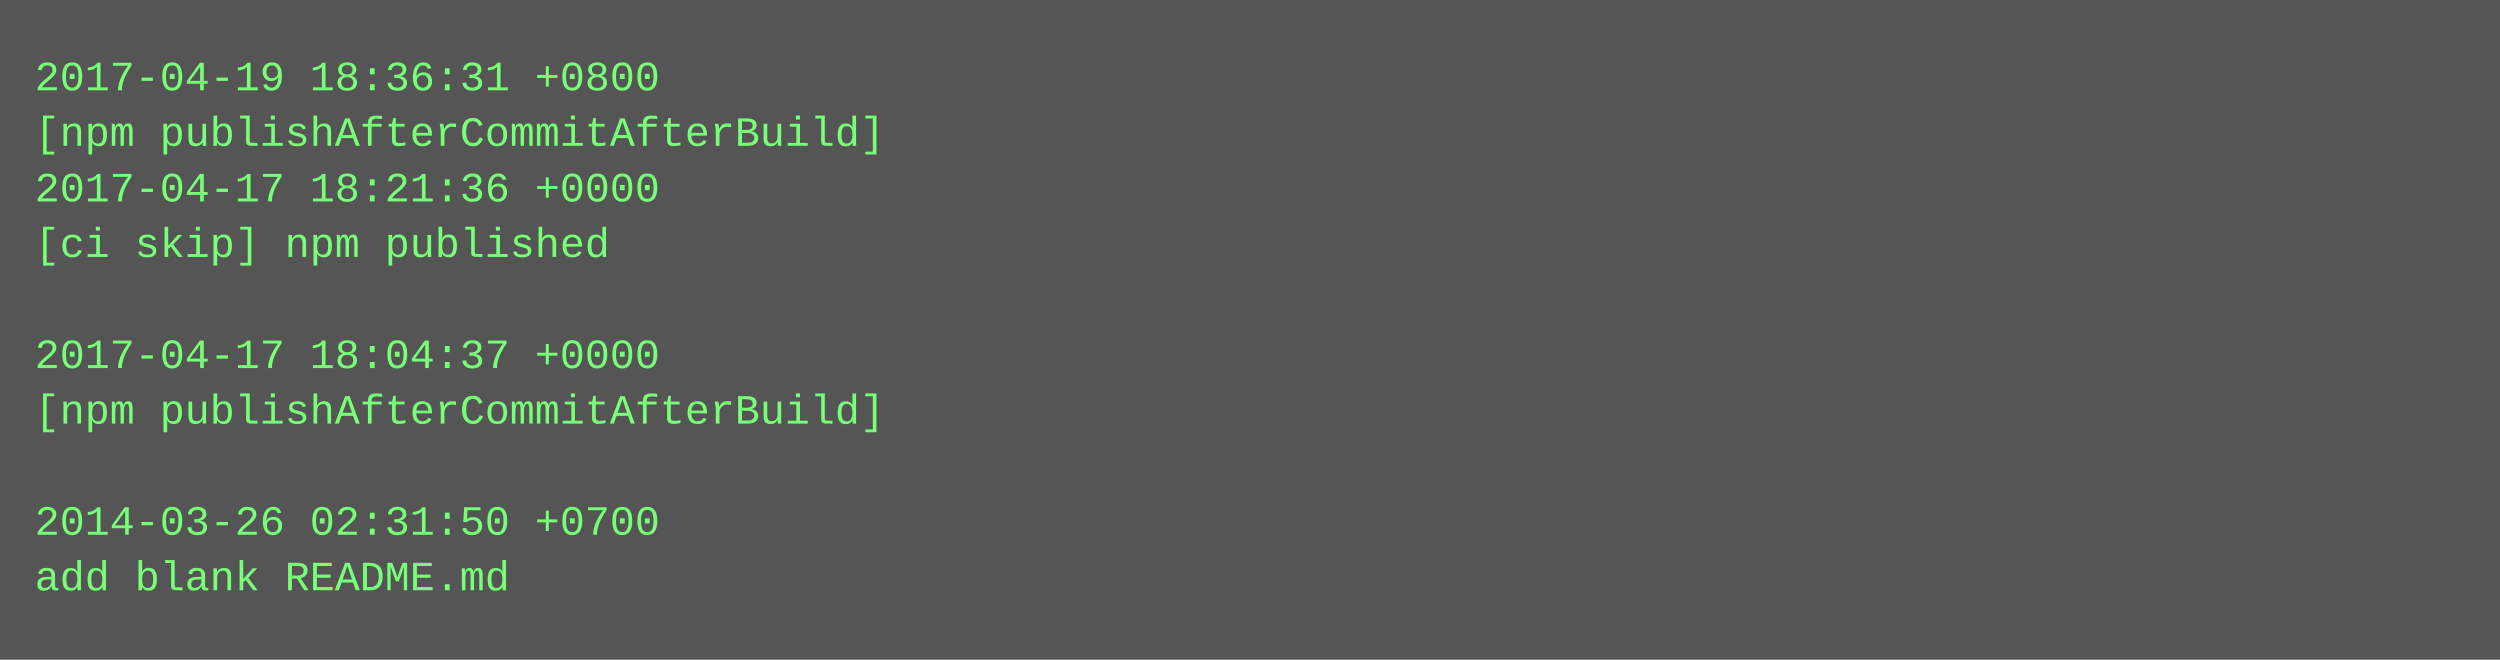
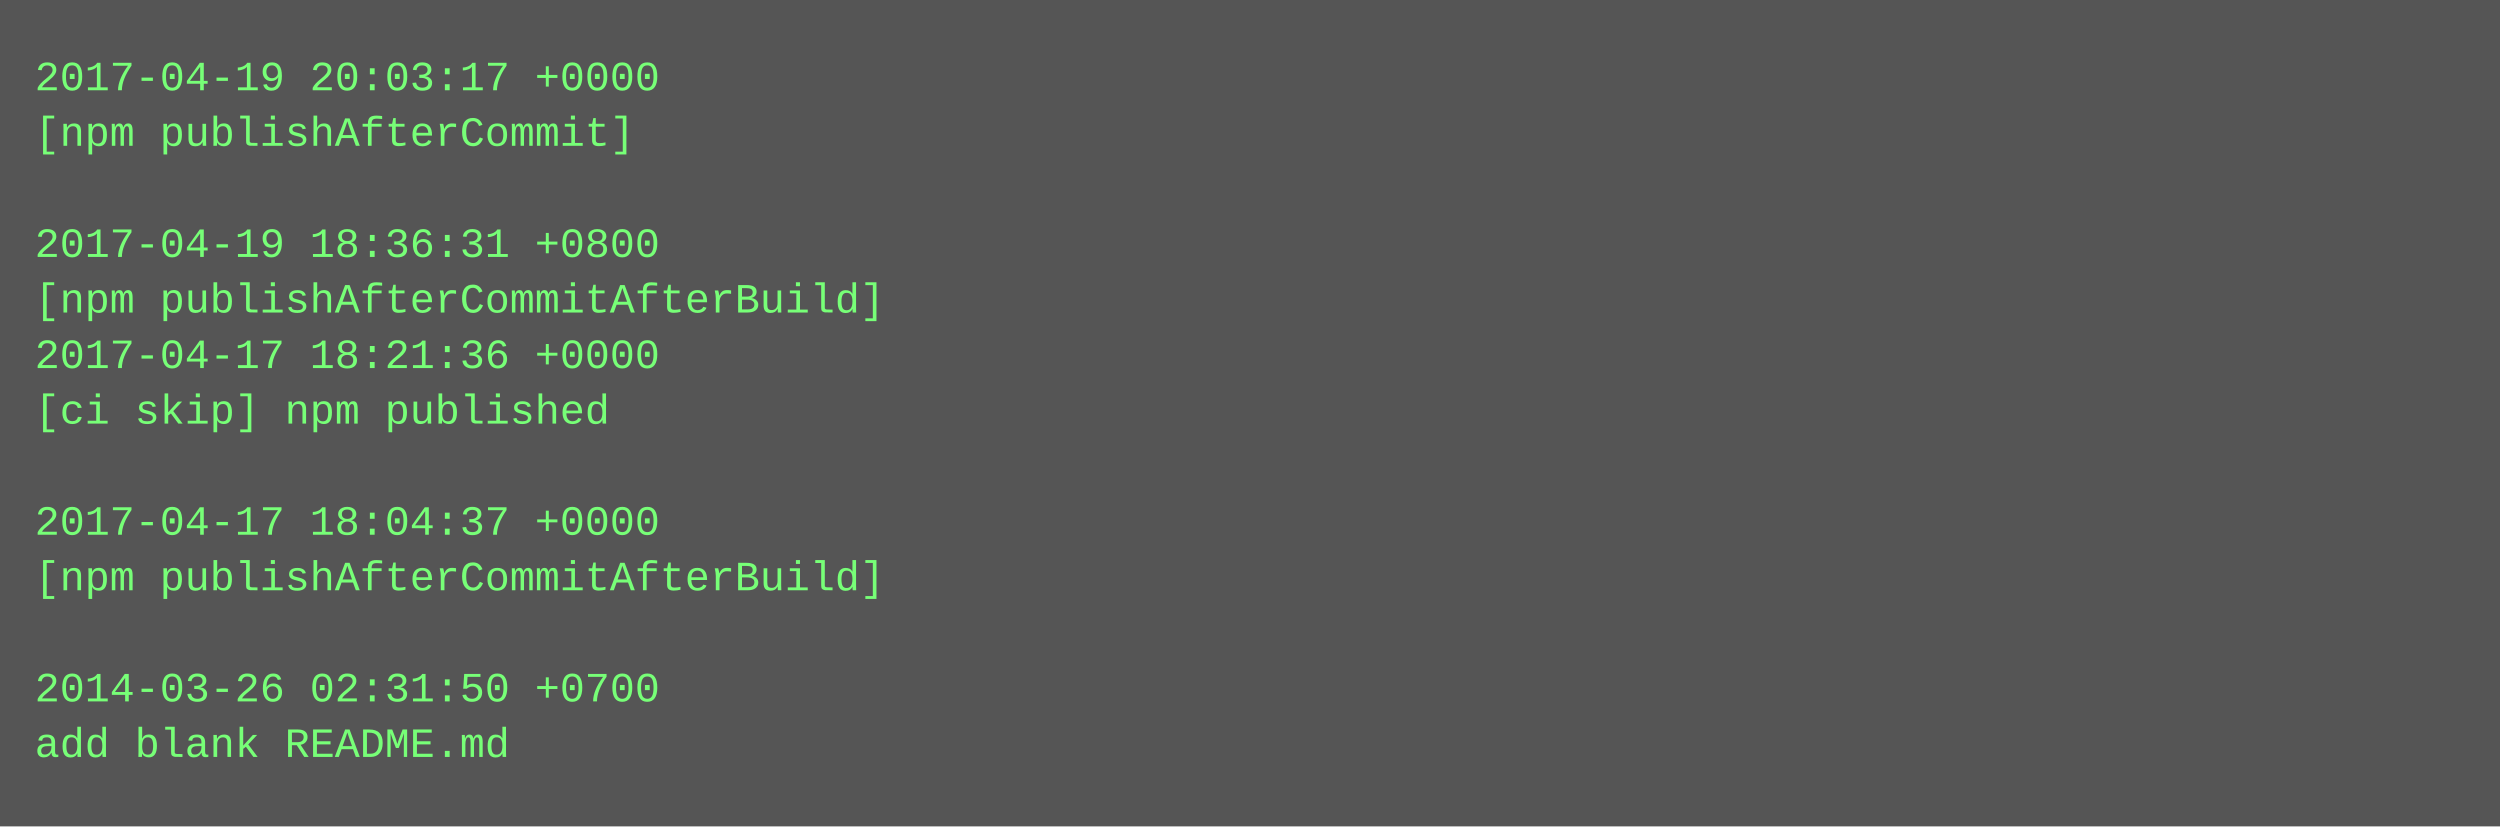
- <svg xmlns="http://www.w3.org/2000/svg" height="190" width="720">
-   <rect height="190" fill="#555" width="720" />
+ <svg xmlns="http://www.w3.org/2000/svg" height="238" width="720">
+   <rect height="238" fill="#555" width="720" />
  <text fill="#7f7" font-family="Courier New" font-size="12" xml:space="preserve">
-     <tspan x="10" y="26">2017-04-19 18:36:31 +0800</tspan>
-     <tspan x="10" y="42">[npm publishAfterCommitAfterBuild]</tspan>
-     <tspan x="10" y="58">2017-04-17 18:21:36 +0000</tspan>
-     <tspan x="10" y="74">[ci skip] npm published</tspan>
-     <tspan x="10" y="90" />
-     <tspan x="10" y="106">2017-04-17 18:04:37 +0000</tspan>
-     <tspan x="10" y="122">[npm publishAfterCommitAfterBuild]</tspan>
+     <tspan x="10" y="26">2017-04-19 20:03:17 +0000</tspan>
+     <tspan x="10" y="42">[npm publishAfterCommit]</tspan>
+     <tspan x="10" y="58" />
+     <tspan x="10" y="74">2017-04-19 18:36:31 +0800</tspan>
+     <tspan x="10" y="90">[npm publishAfterCommitAfterBuild]</tspan>
+     <tspan x="10" y="106">2017-04-17 18:21:36 +0000</tspan>
+     <tspan x="10" y="122">[ci skip] npm published</tspan>
    <tspan x="10" y="138" />
-     <tspan x="10" y="154">2014-03-26 02:31:50 +0700</tspan>
-     <tspan x="10" y="170">add blank README.md</tspan>
+     <tspan x="10" y="154">2017-04-17 18:04:37 +0000</tspan>
+     <tspan x="10" y="170">[npm publishAfterCommitAfterBuild]</tspan>
+     <tspan x="10" y="186" />
+     <tspan x="10" y="202">2014-03-26 02:31:50 +0700</tspan>
+     <tspan x="10" y="218">add blank README.md</tspan>
  </text>
</svg>
